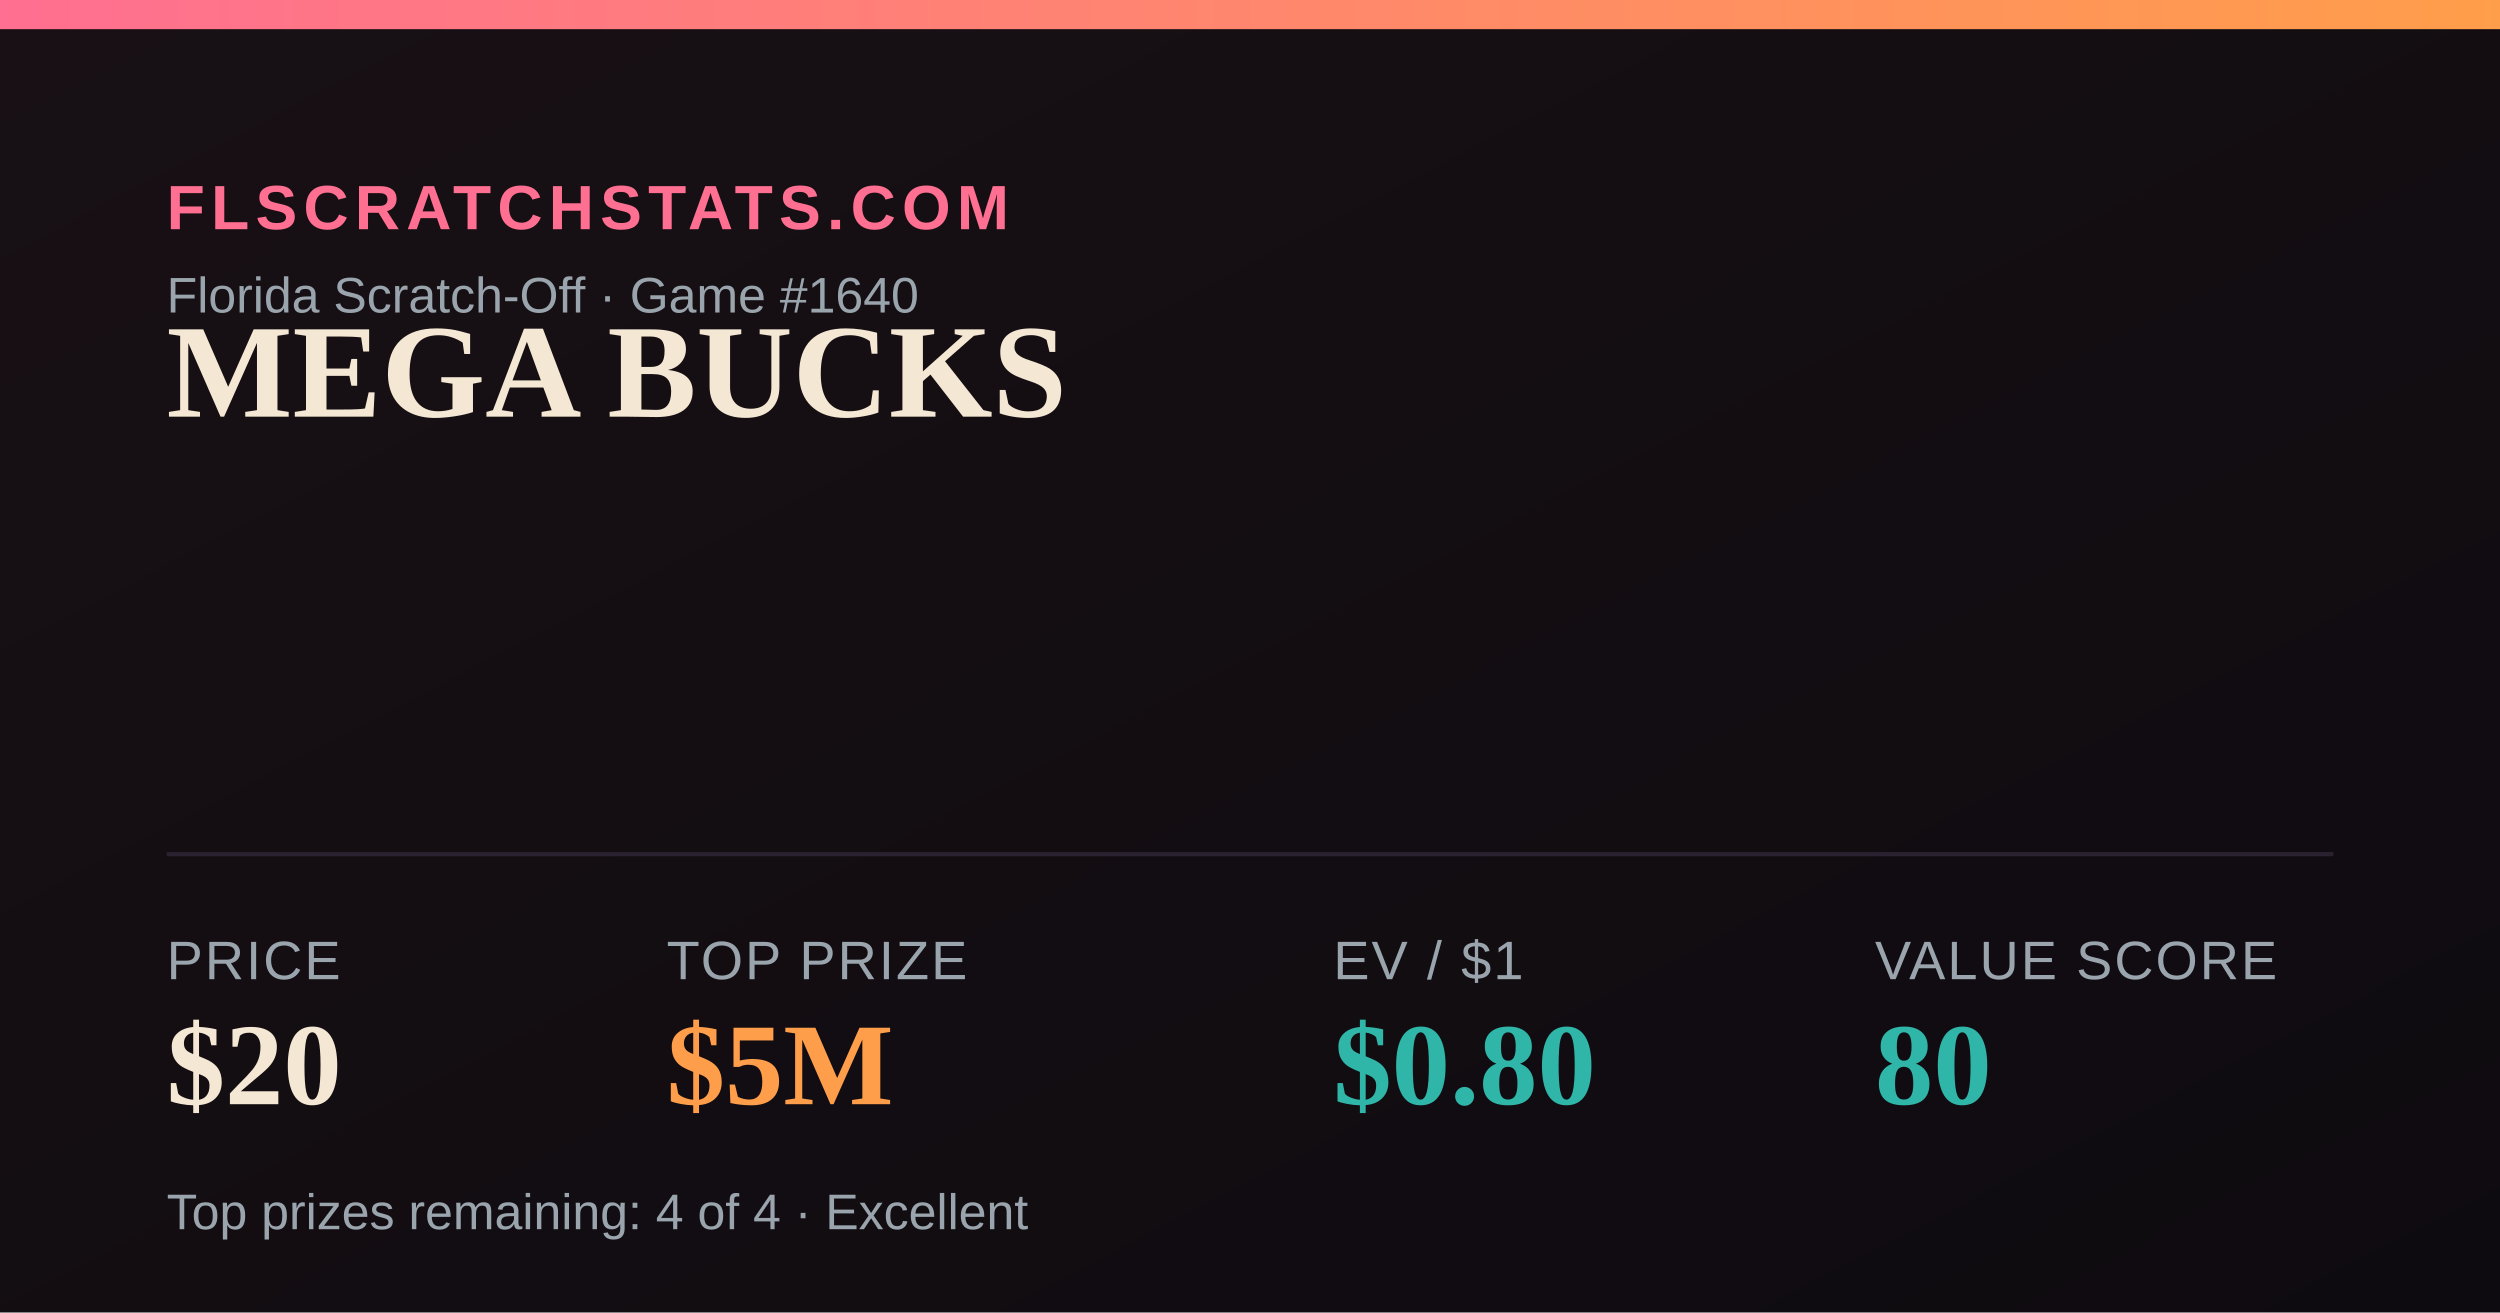
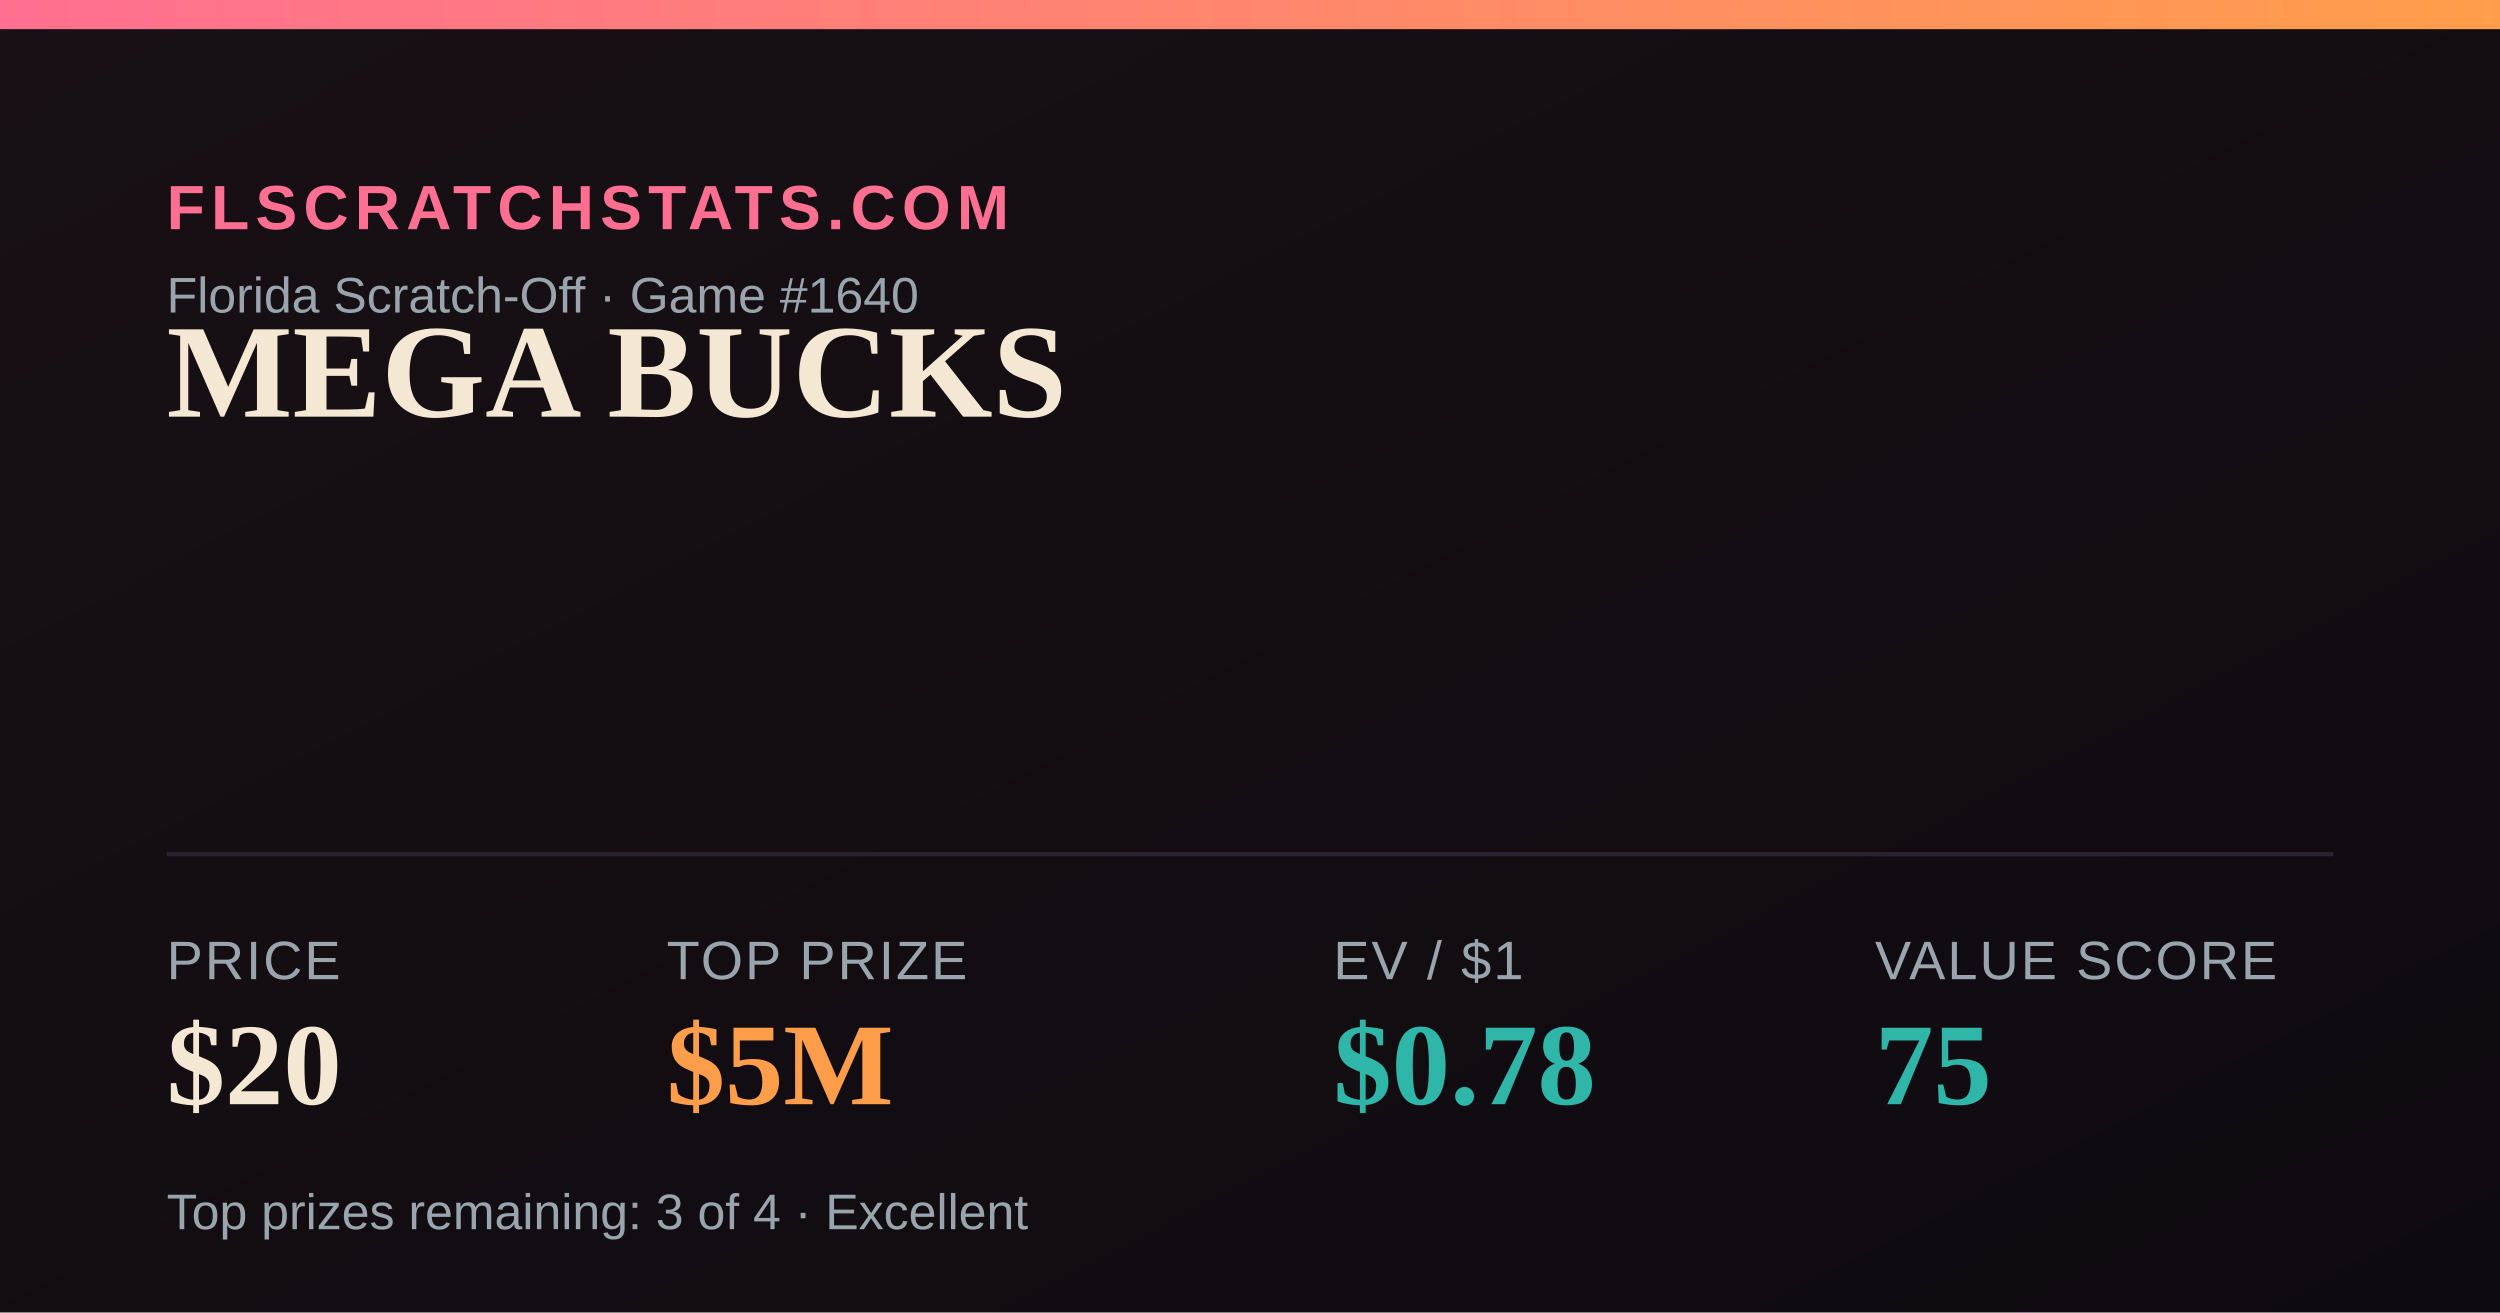
<svg xmlns="http://www.w3.org/2000/svg" width="1200" height="630" viewBox="0 0 1200 630">
  <defs>
    <linearGradient id="bg" x1="0" y1="0" x2="1" y2="1">
      <stop offset="0" stop-color="#181014" />
      <stop offset="1" stop-color="#0e0b10" />
    </linearGradient>
    <linearGradient id="accent" x1="0" y1="0" x2="1" y2="0">
      <stop offset="0" stop-color="#FF6F91" />
      <stop offset="1" stop-color="#FF9E4A" />
    </linearGradient>
  </defs>
  <rect width="1200" height="630" fill="url(#bg)" />
  <rect x="0" y="0" width="1200" height="14" fill="url(#accent)" />
  <text x="80" y="110" font-family="Arial,Helvetica,sans-serif" font-size="30" fill="#FF6F91" letter-spacing="3" font-weight="700">FLSCRATCHSTATS.COM</text>
  <text x="80" y="150" font-family="Arial,Helvetica,sans-serif" font-size="24" fill="#9aa4ad">Florida Scratch-Off · Game #1640</text>
  <text x="80" y="200" font-family="Georgia,'Times New Roman',serif" font-size="64" font-weight="700" fill="#F4E7D3">MEGA BUCKS</text>
  <line x1="80" y1="410" x2="1120" y2="410" stroke="#2a2230" stroke-width="2" />
  <text x="80" y="470" font-family="Arial,Helvetica,sans-serif" font-size="26" fill="#9aa4ad" letter-spacing="1">PRICE</text>
  <text x="80" y="530" font-family="Georgia,'Times New Roman',serif" font-size="56" font-weight="700" fill="#F4E7D3">$20</text>
  <text x="320" y="470" font-family="Arial,Helvetica,sans-serif" font-size="26" fill="#9aa4ad" letter-spacing="1">TOP PRIZE</text>
  <text x="320" y="530" font-family="Georgia,'Times New Roman',serif" font-size="56" font-weight="700" fill="#FF9E4A">$5M</text>
  <text x="640" y="470" font-family="Arial,Helvetica,sans-serif" font-size="26" fill="#9aa4ad" letter-spacing="1">EV / $1</text>
-   <text x="640" y="530" font-family="Georgia,'Times New Roman',serif" font-size="56" font-weight="700" fill="#2FB6A8">$0.80</text>
+   <text x="640" y="530" font-family="Georgia,'Times New Roman',serif" font-size="56" font-weight="700" fill="#2FB6A8">$0.78</text>
  <text x="900" y="470" font-family="Arial,Helvetica,sans-serif" font-size="26" fill="#9aa4ad" letter-spacing="1">VALUE SCORE</text>
-   <text x="900" y="530" font-family="Georgia,'Times New Roman',serif" font-size="56" font-weight="700" fill="#2FB6A8">80</text>
-   <text x="80" y="590" font-family="Arial,Helvetica,sans-serif" font-size="24" fill="#9aa4ad">Top prizes remaining: 4 of 4 · Excellent</text>
+   <text x="900" y="530" font-family="Georgia,'Times New Roman',serif" font-size="56" font-weight="700" fill="#2FB6A8">75</text>
+   <text x="80" y="590" font-family="Arial,Helvetica,sans-serif" font-size="24" fill="#9aa4ad">Top prizes remaining: 3 of 4 · Excellent</text>
</svg>
